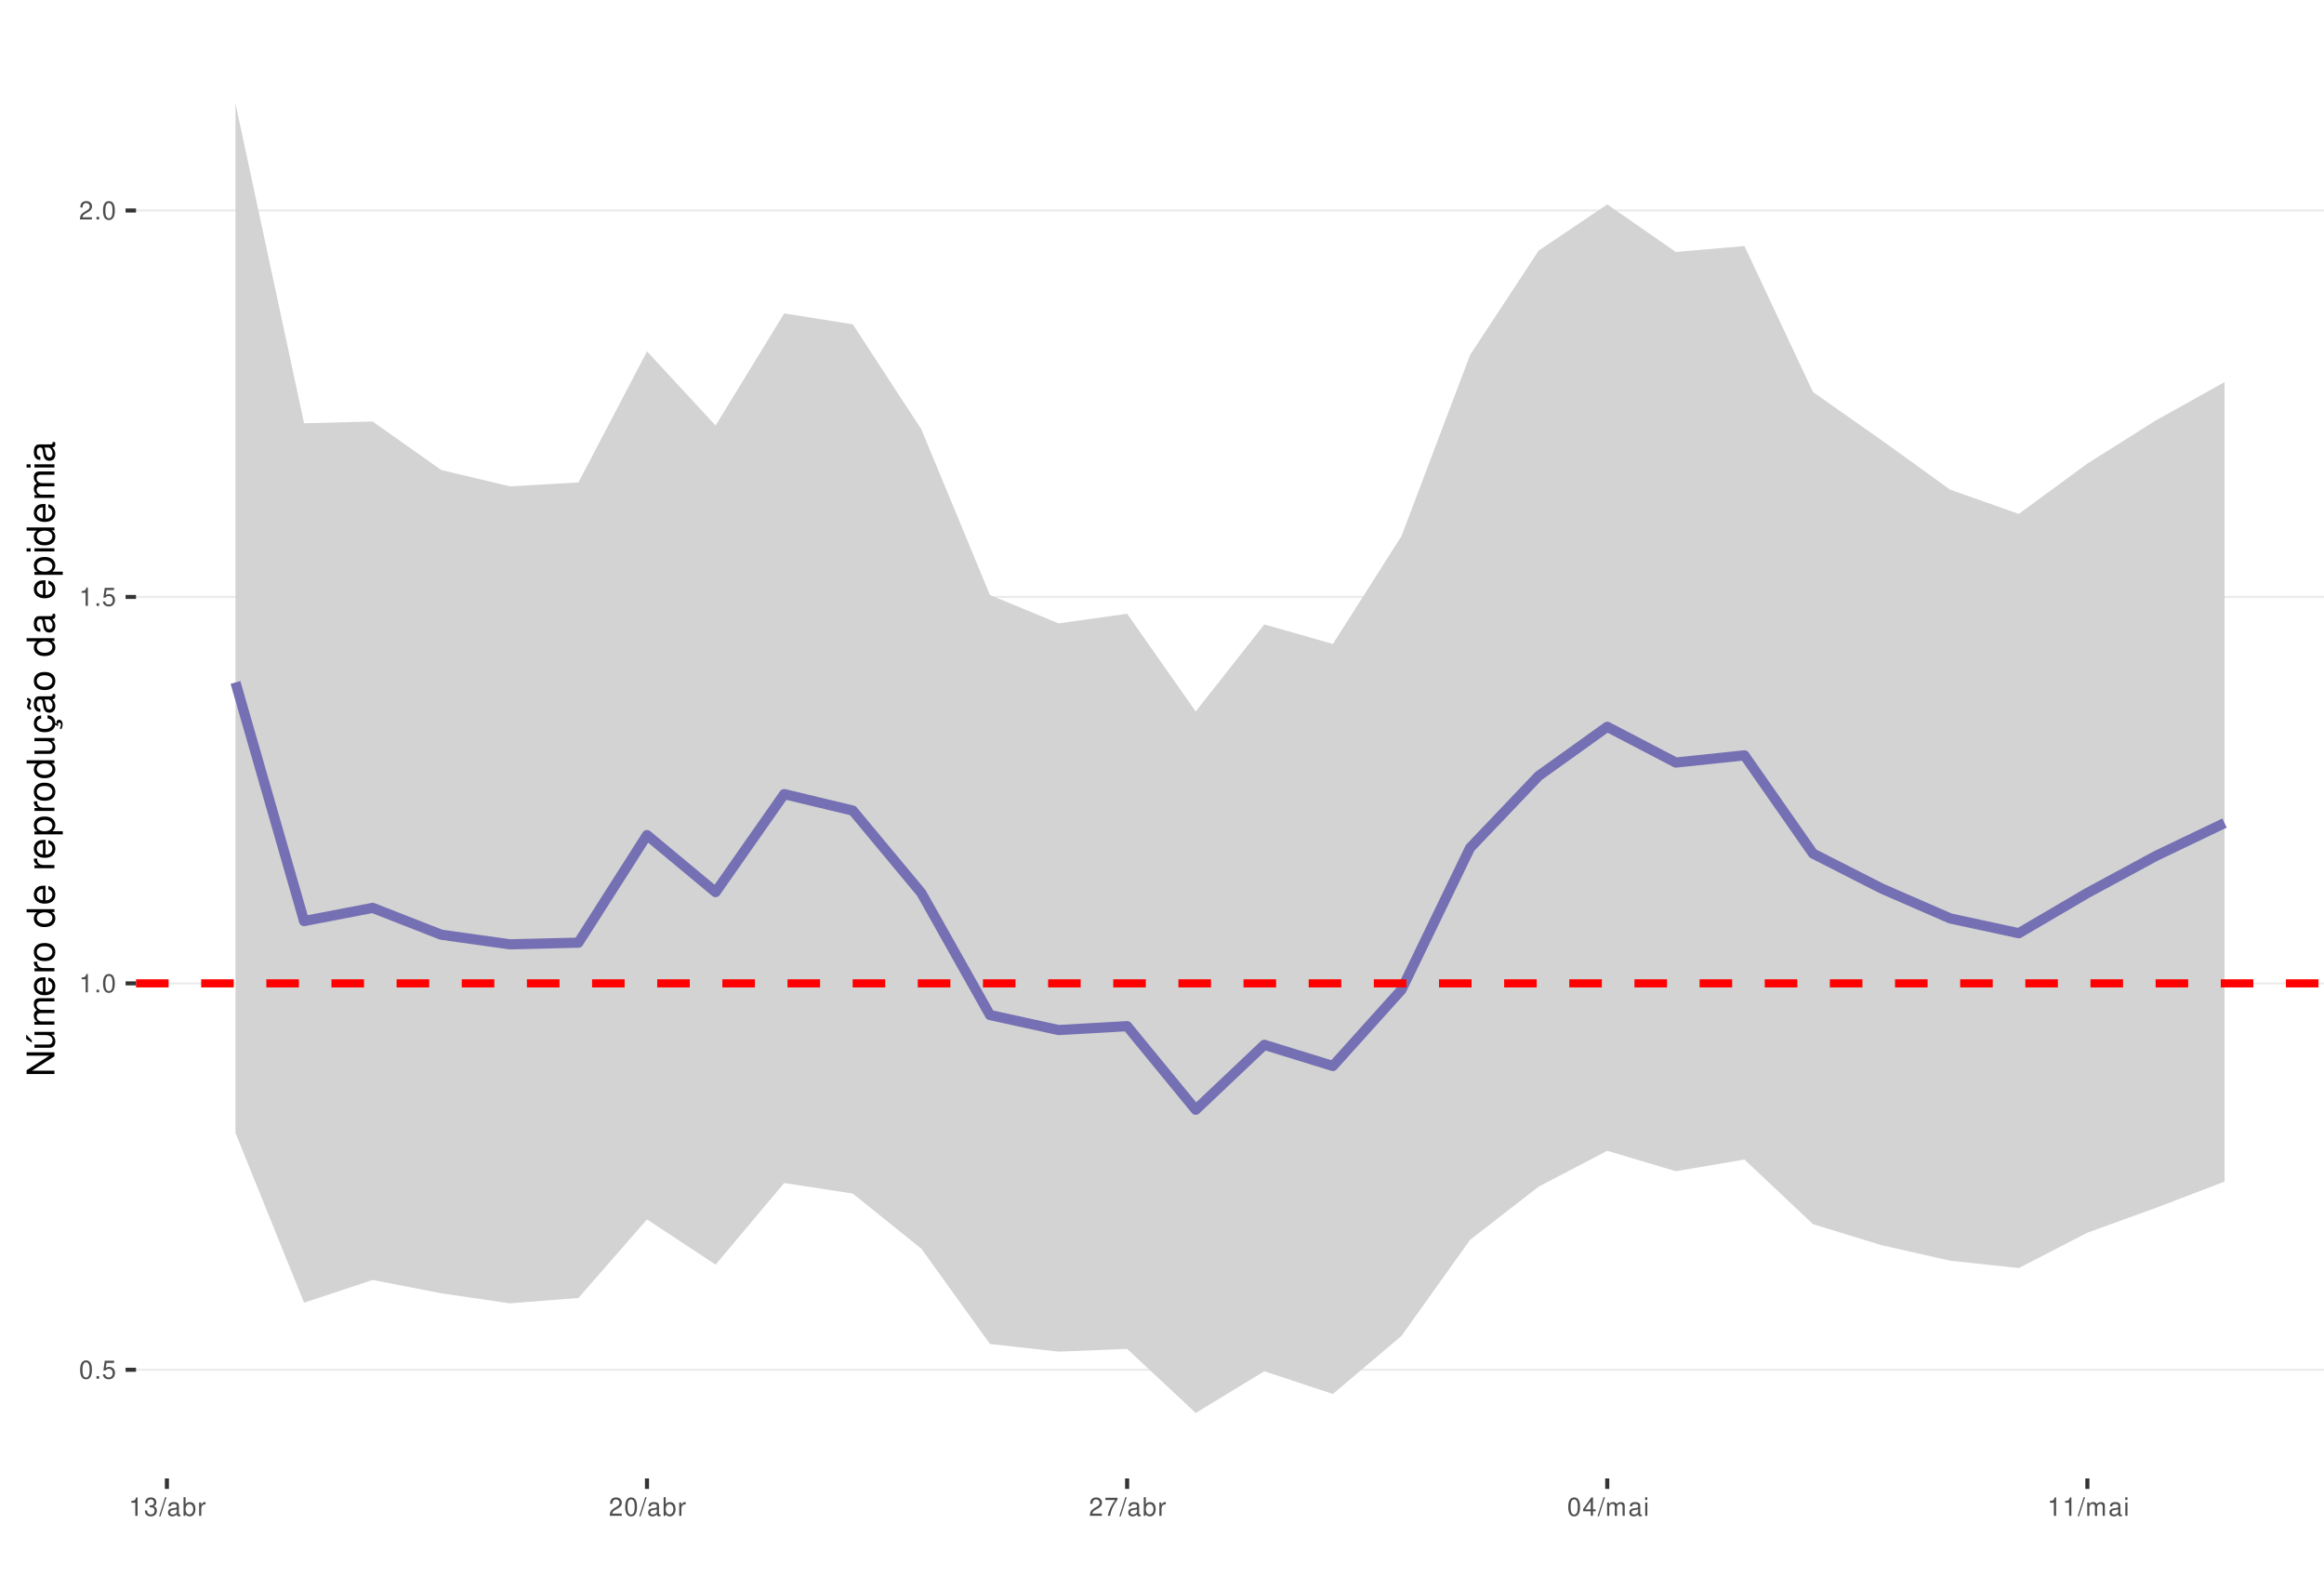
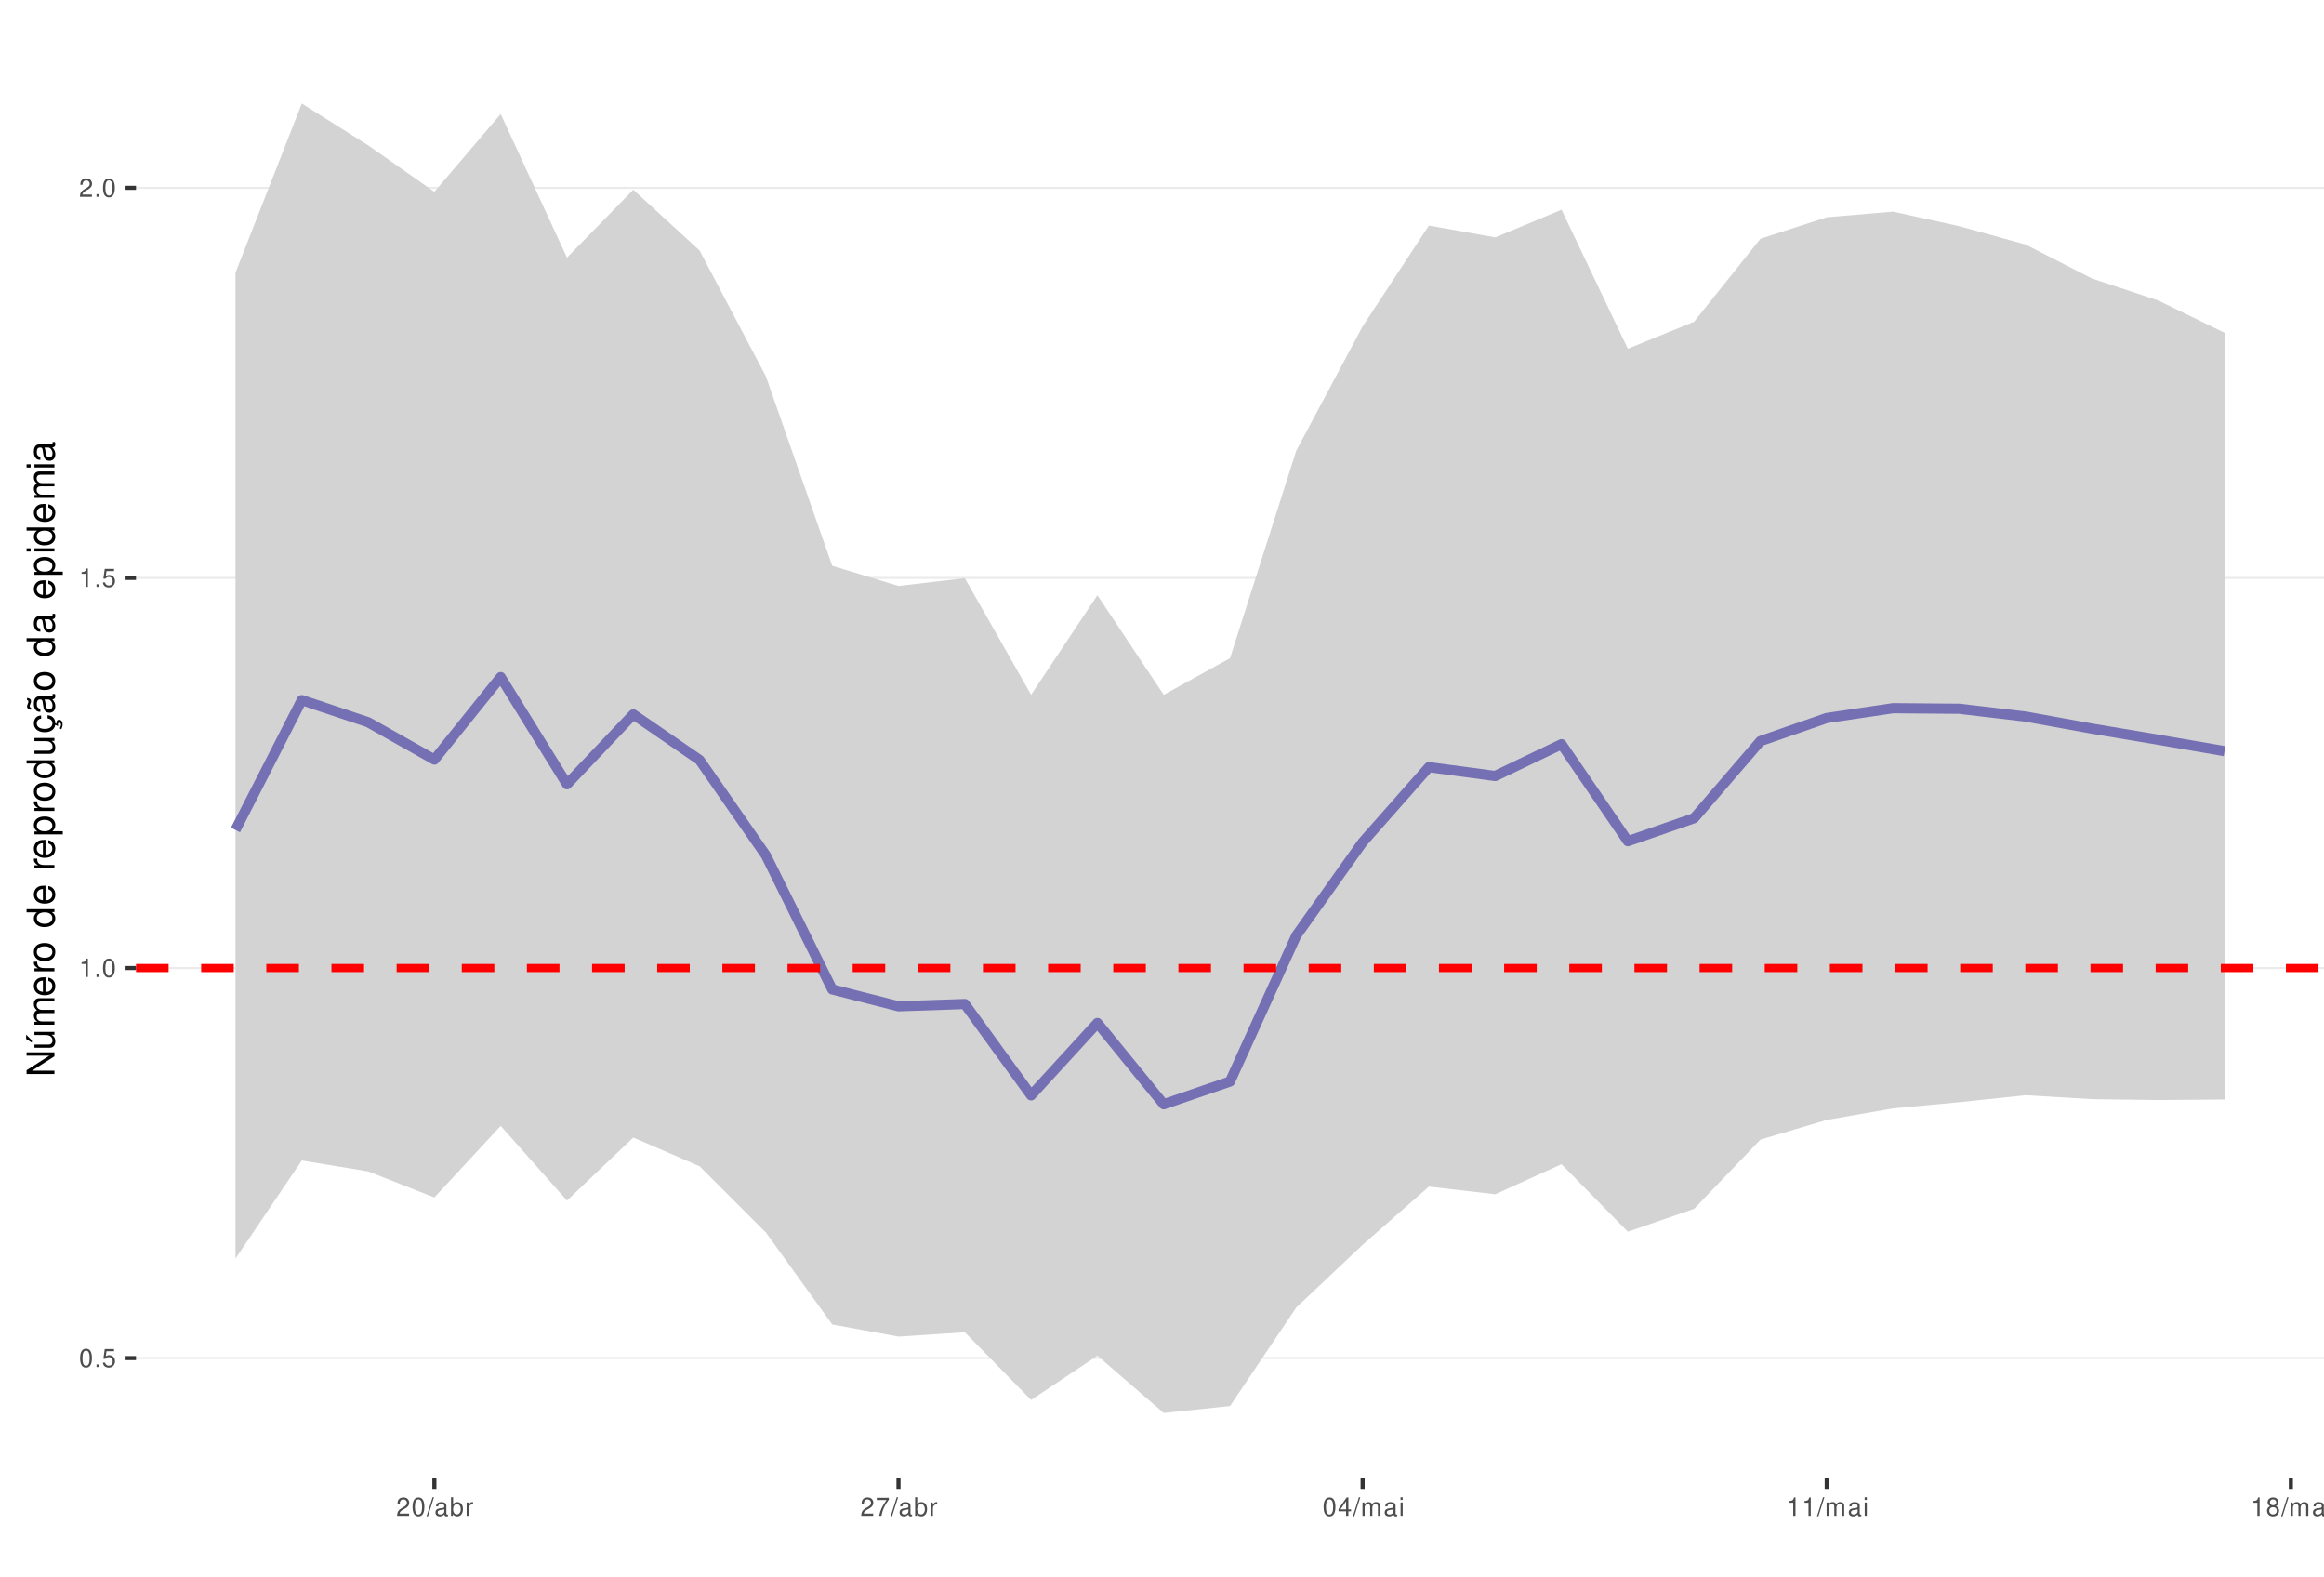
<svg xmlns="http://www.w3.org/2000/svg" xmlns:xlink="http://www.w3.org/1999/xlink" width="609pt" height="413pt" viewBox="0 0 609 413" version="1.1">
  <defs>
    <g>
      <symbol overflow="visible" id="glyph0-0">
        <path style="stroke:none;" d="" />
      </symbol>
      <symbol overflow="visible" id="glyph0-1">
        <path style="stroke:none;" d="M 1.828 -4.812 C 1.391 -4.812 0.984 -4.609 0.75 -4.281 C 0.438 -3.859 0.281 -3.219 0.281 -2.328 C 0.281 -0.703 0.812 0.156 1.828 0.156 C 2.828 0.156 3.375 -0.703 3.375 -2.297 C 3.375 -3.219 3.234 -3.844 2.922 -4.281 C 2.672 -4.625 2.281 -4.812 1.828 -4.812 Z M 1.828 -4.297 C 2.469 -4.297 2.781 -3.641 2.781 -2.344 C 2.781 -0.969 2.469 -0.328 1.812 -0.328 C 1.203 -0.328 0.891 -1 0.891 -2.328 C 0.891 -3.641 1.203 -4.297 1.828 -4.297 Z M 1.828 -4.297 " />
      </symbol>
      <symbol overflow="visible" id="glyph0-2">
        <path style="stroke:none;" d="M 1.266 -0.688 L 0.578 -0.688 L 0.578 0 L 1.266 0 Z M 1.266 -0.688 " />
      </symbol>
      <symbol overflow="visible" id="glyph0-3">
        <path style="stroke:none;" d="M 3.172 -4.719 L 0.734 -4.719 L 0.375 -2.156 L 0.922 -2.156 C 1.188 -2.469 1.422 -2.594 1.797 -2.594 C 2.422 -2.594 2.812 -2.156 2.812 -1.453 C 2.812 -0.781 2.422 -0.359 1.781 -0.359 C 1.266 -0.359 0.953 -0.625 0.812 -1.156 L 0.234 -1.156 C 0.312 -0.766 0.375 -0.578 0.516 -0.406 C 0.781 -0.047 1.266 0.156 1.797 0.156 C 2.75 0.156 3.422 -0.547 3.422 -1.531 C 3.422 -2.469 2.797 -3.109 1.891 -3.109 C 1.562 -3.109 1.297 -3.016 1.016 -2.828 L 1.203 -4.141 L 3.172 -4.141 Z M 3.172 -4.719 " />
      </symbol>
      <symbol overflow="visible" id="glyph0-4">
        <path style="stroke:none;" d="M 1.719 -3.422 L 1.719 0 L 2.312 0 L 2.312 -4.812 L 1.922 -4.812 C 1.719 -4.078 1.578 -3.969 0.672 -3.859 L 0.672 -3.422 Z M 1.719 -3.422 " />
      </symbol>
      <symbol overflow="visible" id="glyph0-5">
        <path style="stroke:none;" d="M 3.375 -0.578 L 0.891 -0.578 C 0.938 -0.984 1.156 -1.234 1.734 -1.578 L 2.406 -1.953 C 3.062 -2.328 3.406 -2.812 3.406 -3.406 C 3.406 -3.812 3.234 -4.188 2.969 -4.438 C 2.688 -4.688 2.344 -4.812 1.891 -4.812 C 1.297 -4.812 0.844 -4.594 0.578 -4.188 C 0.422 -3.938 0.344 -3.641 0.328 -3.141 L 0.922 -3.141 C 0.938 -3.469 0.984 -3.672 1.062 -3.828 C 1.219 -4.125 1.516 -4.297 1.875 -4.297 C 2.406 -4.297 2.797 -3.906 2.797 -3.391 C 2.797 -3.016 2.578 -2.672 2.156 -2.438 L 1.547 -2.078 C 0.562 -1.516 0.281 -1.062 0.219 0 L 3.375 0 Z M 3.375 -0.578 " />
      </symbol>
      <symbol overflow="visible" id="glyph0-6">
-         <path style="stroke:none;" d="M 1.469 -2.219 L 1.797 -2.219 C 2.422 -2.219 2.766 -1.922 2.766 -1.344 C 2.766 -0.734 2.406 -0.359 1.797 -0.359 C 1.156 -0.359 0.844 -0.688 0.797 -1.391 L 0.219 -1.391 C 0.234 -1.016 0.312 -0.766 0.422 -0.547 C 0.672 -0.078 1.125 0.156 1.766 0.156 C 2.75 0.156 3.375 -0.438 3.375 -1.344 C 3.375 -1.953 3.141 -2.297 2.562 -2.484 C 3.016 -2.672 3.234 -3 3.234 -3.484 C 3.234 -4.312 2.688 -4.812 1.797 -4.812 C 0.844 -4.812 0.328 -4.281 0.312 -3.266 L 0.906 -3.266 C 0.906 -3.547 0.938 -3.719 1 -3.875 C 1.141 -4.141 1.438 -4.297 1.797 -4.297 C 2.312 -4.297 2.625 -3.984 2.625 -3.469 C 2.625 -3.125 2.516 -2.922 2.25 -2.812 C 2.094 -2.75 1.875 -2.719 1.469 -2.703 Z M 1.469 -2.219 " />
+         <path style="stroke:none;" d="M 1.531 -4.859 L -0.047 0.141 L 0.312 0.141 L 1.891 -4.859 Z M 1.531 -4.859 " />
      </symbol>
      <symbol overflow="visible" id="glyph0-7">
-         <path style="stroke:none;" d="M 1.531 -4.859 L -0.047 0.141 L 0.312 0.141 L 1.891 -4.859 Z M 1.531 -4.859 " />
+         <path style="stroke:none;" d="M 3.562 -0.328 C 3.5 -0.312 3.469 -0.312 3.438 -0.312 C 3.25 -0.312 3.141 -0.406 3.141 -0.578 L 3.141 -2.641 C 3.141 -3.25 2.688 -3.594 1.828 -3.594 C 1.312 -3.594 0.906 -3.438 0.672 -3.188 C 0.516 -3 0.453 -2.797 0.438 -2.453 L 0.984 -2.453 C 1.031 -2.875 1.297 -3.078 1.812 -3.078 C 2.312 -3.078 2.594 -2.891 2.594 -2.562 L 2.594 -2.406 C 2.578 -2.172 2.469 -2.078 2.016 -2.031 C 1.219 -1.922 1.109 -1.891 0.891 -1.812 C 0.484 -1.641 0.281 -1.328 0.281 -0.875 C 0.281 -0.25 0.719 0.156 1.422 0.156 C 1.859 0.156 2.219 0 2.609 -0.359 C 2.656 0 2.828 0.156 3.188 0.156 C 3.297 0.156 3.375 0.141 3.562 0.094 Z M 2.594 -1.094 C 2.594 -0.906 2.531 -0.797 2.375 -0.641 C 2.141 -0.438 1.875 -0.328 1.547 -0.328 C 1.109 -0.328 0.859 -0.547 0.859 -0.891 C 0.859 -1.266 1.094 -1.438 1.703 -1.531 C 2.297 -1.609 2.406 -1.641 2.594 -1.719 Z M 2.594 -1.094 " />
      </symbol>
      <symbol overflow="visible" id="glyph0-8">
-         <path style="stroke:none;" d="M 3.562 -0.328 C 3.5 -0.312 3.469 -0.312 3.438 -0.312 C 3.25 -0.312 3.141 -0.406 3.141 -0.578 L 3.141 -2.641 C 3.141 -3.25 2.688 -3.594 1.828 -3.594 C 1.312 -3.594 0.906 -3.438 0.672 -3.188 C 0.516 -3 0.453 -2.797 0.438 -2.453 L 0.984 -2.453 C 1.031 -2.875 1.297 -3.078 1.812 -3.078 C 2.312 -3.078 2.594 -2.891 2.594 -2.562 L 2.594 -2.406 C 2.578 -2.172 2.469 -2.078 2.016 -2.031 C 1.219 -1.922 1.109 -1.891 0.891 -1.812 C 0.484 -1.641 0.281 -1.328 0.281 -0.875 C 0.281 -0.25 0.719 0.156 1.422 0.156 C 1.859 0.156 2.219 0 2.609 -0.359 C 2.656 0 2.828 0.156 3.188 0.156 C 3.297 0.156 3.375 0.141 3.562 0.094 Z M 2.594 -1.094 C 2.594 -0.906 2.531 -0.797 2.375 -0.641 C 2.141 -0.438 1.875 -0.328 1.547 -0.328 C 1.109 -0.328 0.859 -0.547 0.859 -0.891 C 0.859 -1.266 1.094 -1.438 1.703 -1.531 C 2.297 -1.609 2.406 -1.641 2.594 -1.719 Z M 2.594 -1.094 " />
+         <path style="stroke:none;" d="M 0.359 -4.859 L 0.359 0 L 0.859 0 L 0.859 -0.453 C 1.125 -0.047 1.484 0.156 1.969 0.156 C 2.875 0.156 3.484 -0.594 3.484 -1.75 C 3.484 -2.891 2.922 -3.594 1.984 -3.594 C 1.516 -3.594 1.172 -3.406 0.906 -3.016 L 0.906 -4.859 Z M 1.891 -3.062 C 2.5 -3.062 2.906 -2.531 2.906 -1.703 C 2.906 -0.906 2.484 -0.359 1.891 -0.359 C 1.297 -0.359 0.906 -0.906 0.906 -1.719 C 0.906 -2.531 1.297 -3.062 1.891 -3.062 Z M 1.891 -3.062 " />
      </symbol>
      <symbol overflow="visible" id="glyph0-9">
-         <path style="stroke:none;" d="M 0.359 -4.859 L 0.359 0 L 0.859 0 L 0.859 -0.453 C 1.125 -0.047 1.484 0.156 1.969 0.156 C 2.875 0.156 3.484 -0.594 3.484 -1.75 C 3.484 -2.891 2.922 -3.594 1.984 -3.594 C 1.516 -3.594 1.172 -3.406 0.906 -3.016 L 0.906 -4.859 Z M 1.891 -3.062 C 2.5 -3.062 2.906 -2.531 2.906 -1.703 C 2.906 -0.906 2.484 -0.359 1.891 -0.359 C 1.297 -0.359 0.906 -0.906 0.906 -1.719 C 0.906 -2.531 1.297 -3.062 1.891 -3.062 Z M 1.891 -3.062 " />
+         <path style="stroke:none;" d="M 0.453 -3.484 L 0.453 0 L 1.016 0 L 1.016 -1.812 C 1.031 -2.656 1.375 -3.016 2.141 -3 L 2.141 -3.562 C 2.047 -3.578 1.984 -3.594 1.922 -3.594 C 1.562 -3.594 1.297 -3.375 0.969 -2.859 L 0.969 -3.484 Z M 0.453 -3.484 " />
      </symbol>
      <symbol overflow="visible" id="glyph0-10">
-         <path style="stroke:none;" d="M 0.453 -3.484 L 0.453 0 L 1.016 0 L 1.016 -1.812 C 1.031 -2.656 1.375 -3.016 2.141 -3 L 2.141 -3.562 C 2.047 -3.578 1.984 -3.594 1.922 -3.594 C 1.562 -3.594 1.297 -3.375 0.969 -2.859 L 0.969 -3.484 Z M 0.453 -3.484 " />
+         <path style="stroke:none;" d="M 3.469 -4.719 L 0.312 -4.719 L 0.312 -4.141 L 2.859 -4.141 C 1.734 -2.531 1.266 -1.547 0.922 0 L 1.547 0 C 1.797 -1.516 2.391 -2.812 3.469 -4.234 Z M 3.469 -4.719 " />
      </symbol>
      <symbol overflow="visible" id="glyph0-11">
-         <path style="stroke:none;" d="M 3.469 -4.719 L 0.312 -4.719 L 0.312 -4.141 L 2.859 -4.141 C 1.734 -2.531 1.266 -1.547 0.922 0 L 1.547 0 C 1.797 -1.516 2.391 -2.812 3.469 -4.234 Z M 3.469 -4.719 " />
+         <path style="stroke:none;" d="M 2.172 -1.172 L 2.172 0 L 2.766 0 L 2.766 -1.172 L 3.469 -1.172 L 3.469 -1.688 L 2.766 -1.688 L 2.766 -4.812 L 2.328 -4.812 L 0.188 -1.781 L 0.188 -1.172 Z M 2.172 -1.688 L 0.703 -1.688 L 2.172 -3.812 Z M 2.172 -1.688 " />
      </symbol>
      <symbol overflow="visible" id="glyph0-12">
-         <path style="stroke:none;" d="M 2.172 -1.172 L 2.172 0 L 2.766 0 L 2.766 -1.172 L 3.469 -1.172 L 3.469 -1.688 L 2.766 -1.688 L 2.766 -4.812 L 2.328 -4.812 L 0.188 -1.781 L 0.188 -1.172 Z M 2.172 -1.688 L 0.703 -1.688 L 2.172 -3.812 Z M 2.172 -1.688 " />
+         <path style="stroke:none;" d="M 0.469 -3.484 L 0.469 0 L 1.031 0 L 1.031 -2.188 C 1.031 -2.703 1.391 -3.109 1.844 -3.109 C 2.25 -3.109 2.484 -2.844 2.484 -2.406 L 2.484 0 L 3.047 0 L 3.047 -2.188 C 3.047 -2.703 3.422 -3.109 3.875 -3.109 C 4.266 -3.109 4.516 -2.844 4.516 -2.406 L 4.516 0 L 5.078 0 L 5.078 -2.609 C 5.078 -3.234 4.719 -3.594 4.062 -3.594 C 3.594 -3.594 3.312 -3.453 2.984 -3.062 C 2.781 -3.422 2.5 -3.594 2.047 -3.594 C 1.578 -3.594 1.266 -3.422 0.984 -3 L 0.984 -3.484 Z M 0.469 -3.484 " />
      </symbol>
      <symbol overflow="visible" id="glyph0-13">
-         <path style="stroke:none;" d="M 0.469 -3.484 L 0.469 0 L 1.031 0 L 1.031 -2.188 C 1.031 -2.703 1.391 -3.109 1.844 -3.109 C 2.25 -3.109 2.484 -2.844 2.484 -2.406 L 2.484 0 L 3.047 0 L 3.047 -2.188 C 3.047 -2.703 3.422 -3.109 3.875 -3.109 C 4.266 -3.109 4.516 -2.844 4.516 -2.406 L 4.516 0 L 5.078 0 L 5.078 -2.609 C 5.078 -3.234 4.719 -3.594 4.062 -3.594 C 3.594 -3.594 3.312 -3.453 2.984 -3.062 C 2.781 -3.422 2.5 -3.594 2.047 -3.594 C 1.578 -3.594 1.266 -3.422 0.984 -3 L 0.984 -3.484 Z M 0.469 -3.484 " />
+         <path style="stroke:none;" d="M 1 -3.484 L 0.453 -3.484 L 0.453 0 L 1 0 Z M 1 -4.859 L 0.438 -4.859 L 0.438 -4.156 L 1 -4.156 Z M 1 -4.859 " />
      </symbol>
      <symbol overflow="visible" id="glyph0-14">
-         <path style="stroke:none;" d="M 1 -3.484 L 0.453 -3.484 L 0.453 0 L 1 0 Z M 1 -4.859 L 0.438 -4.859 L 0.438 -4.156 L 1 -4.156 Z M 1 -4.859 " />
+         <path style="stroke:none;" d="M 2.609 -2.531 C 3.094 -2.828 3.25 -3.078 3.25 -3.531 C 3.25 -4.281 2.672 -4.812 1.828 -4.812 C 1 -4.812 0.406 -4.281 0.406 -3.531 C 0.406 -3.078 0.562 -2.844 1.047 -2.531 C 0.516 -2.266 0.25 -1.875 0.25 -1.344 C 0.25 -0.453 0.891 0.156 1.828 0.156 C 2.766 0.156 3.422 -0.453 3.422 -1.344 C 3.422 -1.875 3.141 -2.266 2.609 -2.531 Z M 1.828 -4.297 C 2.328 -4.297 2.656 -4 2.656 -3.516 C 2.656 -3.062 2.328 -2.766 1.828 -2.766 C 1.328 -2.766 1.016 -3.062 1.016 -3.531 C 1.016 -4 1.328 -4.297 1.828 -4.297 Z M 1.828 -2.266 C 2.422 -2.266 2.812 -1.891 2.812 -1.328 C 2.812 -0.75 2.422 -0.359 1.812 -0.359 C 1.25 -0.359 0.844 -0.766 0.844 -1.312 C 0.844 -1.891 1.234 -2.266 1.828 -2.266 Z M 1.828 -2.266 " />
      </symbol>
      <symbol overflow="visible" id="glyph1-0">
        <path style="stroke:none;" d="" />
      </symbol>
      <symbol overflow="visible" id="glyph1-1">
        <path style="stroke:none;" d="M -7.297 -6.453 L -7.297 -5.578 L -1.328 -5.578 L -7.297 -1.766 L -7.297 -0.766 L 0 -0.766 L 0 -1.641 L -5.906 -1.641 L 0 -5.406 L 0 -6.453 Z M -7.297 -6.453 " />
      </symbol>
      <symbol overflow="visible" id="glyph1-2">
        <path style="stroke:none;" d="M 0 -4.812 L -5.234 -4.812 L -5.234 -3.984 L -2.266 -3.984 C -1.203 -3.984 -0.5 -3.438 -0.5 -2.562 C -0.5 -1.906 -0.906 -1.484 -1.531 -1.484 L -5.234 -1.484 L -5.234 -0.656 L -1.203 -0.656 C -0.328 -0.656 0.234 -1.297 0.234 -2.312 C 0.234 -3.094 -0.047 -3.578 -0.734 -4.062 L 0 -4.062 Z M -7.406 -2.953 L -5.922 -2 L -5.922 -2.594 L -7.406 -4.094 Z M -7.406 -2.953 " />
      </symbol>
      <symbol overflow="visible" id="glyph1-3">
        <path style="stroke:none;" d="M -5.234 -0.703 L 0 -0.703 L 0 -1.547 L -3.297 -1.547 C -4.047 -1.547 -4.656 -2.094 -4.656 -2.766 C -4.656 -3.391 -4.281 -3.734 -3.609 -3.734 L 0 -3.734 L 0 -4.578 L -3.297 -4.578 C -4.047 -4.578 -4.656 -5.125 -4.656 -5.812 C -4.656 -6.422 -4.266 -6.781 -3.609 -6.781 L 0 -6.781 L 0 -7.625 L -3.938 -7.625 C -4.875 -7.625 -5.391 -7.078 -5.391 -6.094 C -5.391 -5.406 -5.188 -4.984 -4.594 -4.484 C -5.156 -4.188 -5.391 -3.766 -5.391 -3.078 C -5.391 -2.375 -5.125 -1.906 -4.5 -1.469 L -5.234 -1.469 Z M -5.234 -0.703 " />
      </symbol>
      <symbol overflow="visible" id="glyph1-4">
        <path style="stroke:none;" d="M -2.344 -5.125 C -3.141 -5.125 -3.625 -5.062 -4.016 -4.922 C -4.875 -4.578 -5.391 -3.781 -5.391 -2.797 C -5.391 -1.344 -4.281 -0.406 -2.547 -0.406 C -0.812 -0.406 0.234 -1.297 0.234 -2.781 C 0.234 -3.984 -0.453 -4.812 -1.594 -5.016 L -1.594 -4.188 C -0.906 -3.953 -0.547 -3.484 -0.547 -2.812 C -0.547 -2.281 -0.781 -1.828 -1.219 -1.547 C -1.516 -1.344 -1.812 -1.281 -2.344 -1.266 Z M -3.016 -1.297 C -3.984 -1.359 -4.625 -1.953 -4.625 -2.797 C -4.625 -3.641 -3.953 -4.234 -3.016 -4.234 Z M -3.016 -1.297 " />
      </symbol>
      <symbol overflow="visible" id="glyph1-5">
        <path style="stroke:none;" d="M -5.234 -0.688 L 0 -0.688 L 0 -1.531 L -2.719 -1.531 C -3.984 -1.547 -4.547 -2.062 -4.516 -3.203 L -5.359 -3.203 C -5.375 -3.062 -5.391 -2.984 -5.391 -2.891 C -5.391 -2.344 -5.062 -1.938 -4.297 -1.453 L -5.234 -1.453 Z M -5.234 -0.688 " />
      </symbol>
      <symbol overflow="visible" id="glyph1-6">
        <path style="stroke:none;" d="M -5.391 -2.719 C -5.391 -1.234 -4.344 -0.359 -2.578 -0.359 C -0.812 -0.359 0.234 -1.234 0.234 -2.734 C 0.234 -4.203 -0.812 -5.094 -2.547 -5.094 C -4.359 -5.094 -5.391 -4.234 -5.391 -2.719 Z M -4.625 -2.734 C -4.625 -3.672 -3.844 -4.234 -2.547 -4.234 C -1.312 -4.234 -0.547 -3.656 -0.547 -2.734 C -0.547 -1.797 -1.312 -1.234 -2.578 -1.234 C -3.844 -1.234 -4.625 -1.797 -4.625 -2.734 Z M -4.625 -2.734 " />
      </symbol>
      <symbol overflow="visible" id="glyph1-7">
        <path style="stroke:none;" d="" />
      </symbol>
      <symbol overflow="visible" id="glyph1-8">
        <path style="stroke:none;" d="M -7.297 -4.953 L -7.297 -4.125 L -4.578 -4.125 C -5.109 -3.766 -5.391 -3.203 -5.391 -2.516 C -5.391 -1.156 -4.297 -0.266 -2.625 -0.266 C -0.859 -0.266 0.234 -1.125 0.234 -2.547 C 0.234 -3.266 -0.047 -3.766 -0.688 -4.203 L 0 -4.203 L 0 -4.953 Z M -4.609 -2.656 C -4.609 -3.547 -3.812 -4.125 -2.562 -4.125 C -1.344 -4.125 -0.547 -3.547 -0.547 -2.656 C -0.547 -1.734 -1.359 -1.125 -2.578 -1.125 C -3.797 -1.125 -4.609 -1.734 -4.609 -2.656 Z M -4.609 -2.656 " />
      </symbol>
      <symbol overflow="visible" id="glyph1-9">
        <path style="stroke:none;" d="M 2.188 -0.547 L 2.188 -1.375 L -0.547 -1.375 C -0.016 -1.812 0.234 -2.312 0.234 -2.984 C 0.234 -4.344 -0.859 -5.234 -2.531 -5.234 C -4.297 -5.234 -5.391 -4.375 -5.391 -2.984 C -5.391 -2.266 -5.062 -1.703 -4.453 -1.312 L -5.234 -1.312 L -5.234 -0.547 Z M -4.609 -2.844 C -4.609 -3.766 -3.797 -4.359 -2.547 -4.359 C -1.359 -4.359 -0.547 -3.75 -0.547 -2.844 C -0.547 -1.953 -1.344 -1.375 -2.578 -1.375 C -3.812 -1.375 -4.609 -1.953 -4.609 -2.844 Z M -4.609 -2.844 " />
      </symbol>
      <symbol overflow="visible" id="glyph1-10">
        <path style="stroke:none;" d="M 0 -4.812 L -5.234 -4.812 L -5.234 -3.984 L -2.266 -3.984 C -1.203 -3.984 -0.5 -3.438 -0.5 -2.562 C -0.5 -1.906 -0.906 -1.484 -1.531 -1.484 L -5.234 -1.484 L -5.234 -0.656 L -1.203 -0.656 C -0.328 -0.656 0.234 -1.297 0.234 -2.312 C 0.234 -3.094 -0.047 -3.578 -0.734 -4.062 L 0 -4.062 Z M 0 -4.812 " />
      </symbol>
      <symbol overflow="visible" id="glyph1-11">
        <path style="stroke:none;" d="M 0.234 -2.641 C 0.234 -3.875 -0.547 -4.703 -1.797 -4.766 L -1.797 -3.938 C -0.953 -3.797 -0.531 -3.359 -0.531 -2.656 C -0.531 -1.734 -1.281 -1.188 -2.516 -1.188 C -3.844 -1.188 -4.625 -1.719 -4.625 -2.625 C -4.625 -3.328 -4.203 -3.766 -3.484 -3.875 L -3.484 -4.703 C -3.984 -4.672 -4.312 -4.562 -4.609 -4.359 C -5.094 -4 -5.391 -3.375 -5.391 -2.641 C -5.391 -1.219 -4.266 -0.312 -2.531 -0.312 C -1.469 -0.312 -0.625 -0.672 -0.156 -1.312 C 0.047 -1.594 0.125 -1.812 0.203 -2.25 L 0.922 -1.938 L 0.984 -2.062 C 0.938 -2.188 0.906 -2.25 0.906 -2.375 C 0.906 -2.656 1.047 -2.828 1.281 -2.828 C 1.547 -2.828 1.734 -2.594 1.734 -2.297 C 1.734 -2.031 1.672 -1.844 1.438 -1.406 L 1.406 -1.312 L 1.812 -1.094 C 2.078 -1.75 2.141 -1.953 2.141 -2.344 C 2.141 -3.109 1.781 -3.578 1.203 -3.578 C 0.781 -3.578 0.547 -3.297 0.547 -2.797 C 0.547 -2.703 0.547 -2.641 0.562 -2.516 Z M 0.234 -2.641 " />
      </symbol>
      <symbol overflow="visible" id="glyph1-12">
        <path style="stroke:none;" d="M -0.484 -5.344 C -0.469 -5.266 -0.469 -5.219 -0.469 -5.172 C -0.469 -4.875 -0.625 -4.719 -0.875 -4.719 L -3.953 -4.719 C -4.891 -4.719 -5.391 -4.047 -5.391 -2.75 C -5.391 -1.984 -5.172 -1.375 -4.781 -1.016 C -4.516 -0.766 -4.203 -0.672 -3.688 -0.656 L -3.688 -1.484 C -4.328 -1.562 -4.625 -1.938 -4.625 -2.719 C -4.625 -3.484 -4.344 -3.891 -3.844 -3.891 L -3.625 -3.891 C -3.266 -3.875 -3.125 -3.703 -3.047 -3.016 C -2.891 -1.844 -2.844 -1.656 -2.719 -1.344 C -2.453 -0.734 -2 -0.422 -1.312 -0.422 C -0.375 -0.422 0.234 -1.078 0.234 -2.141 C 0.234 -2.797 0 -3.328 -0.547 -3.922 C 0 -3.984 0.234 -4.234 0.234 -4.781 C 0.234 -4.953 0.203 -5.062 0.141 -5.344 Z M -1.656 -3.891 C -1.375 -3.891 -1.203 -3.812 -0.969 -3.562 C -0.656 -3.219 -0.5 -2.812 -0.5 -2.312 C -0.5 -1.672 -0.812 -1.297 -1.344 -1.297 C -1.891 -1.297 -2.172 -1.656 -2.297 -2.547 C -2.422 -3.438 -2.453 -3.609 -2.594 -3.891 Z M -7.172 -3.75 C -6.922 -3.672 -6.812 -3.547 -6.812 -3.375 C -6.812 -3.25 -6.875 -2.984 -6.984 -2.734 C -7.156 -2.312 -7.172 -2.25 -7.172 -2.047 C -7.172 -1.594 -6.797 -1.297 -6.141 -1.188 L -6.141 -1.766 C -6.375 -1.812 -6.5 -1.938 -6.5 -2.094 C -6.5 -2.203 -6.469 -2.344 -6.375 -2.578 C -6.156 -3.156 -6.125 -3.234 -6.125 -3.438 C -6.125 -3.922 -6.484 -4.219 -7.172 -4.312 Z M -7.172 -3.75 " />
      </symbol>
      <symbol overflow="visible" id="glyph1-13">
        <path style="stroke:none;" d="M -0.484 -5.344 C -0.469 -5.266 -0.469 -5.219 -0.469 -5.172 C -0.469 -4.875 -0.625 -4.719 -0.875 -4.719 L -3.953 -4.719 C -4.891 -4.719 -5.391 -4.047 -5.391 -2.75 C -5.391 -1.984 -5.172 -1.375 -4.781 -1.016 C -4.516 -0.766 -4.203 -0.672 -3.688 -0.656 L -3.688 -1.484 C -4.328 -1.562 -4.625 -1.938 -4.625 -2.719 C -4.625 -3.484 -4.344 -3.891 -3.844 -3.891 L -3.625 -3.891 C -3.266 -3.875 -3.125 -3.703 -3.047 -3.016 C -2.891 -1.844 -2.844 -1.656 -2.719 -1.344 C -2.453 -0.734 -2 -0.422 -1.312 -0.422 C -0.375 -0.422 0.234 -1.078 0.234 -2.141 C 0.234 -2.797 0 -3.328 -0.547 -3.922 C 0 -3.984 0.234 -4.234 0.234 -4.781 C 0.234 -4.953 0.203 -5.062 0.141 -5.344 Z M -1.656 -3.891 C -1.375 -3.891 -1.203 -3.812 -0.969 -3.562 C -0.656 -3.219 -0.5 -2.812 -0.5 -2.312 C -0.5 -1.672 -0.812 -1.297 -1.344 -1.297 C -1.891 -1.297 -2.172 -1.656 -2.297 -2.547 C -2.422 -3.438 -2.453 -3.609 -2.594 -3.891 Z M -1.656 -3.891 " />
      </symbol>
      <symbol overflow="visible" id="glyph1-14">
        <path style="stroke:none;" d="M -5.234 -1.5 L -5.234 -0.672 L 0 -0.672 L 0 -1.5 Z M -7.297 -1.5 L -7.297 -0.656 L -6.234 -0.656 L -6.234 -1.5 Z M -7.297 -1.5 " />
      </symbol>
    </g>
    <clipPath id="clip1">
      <path d="M 35.645 9.961 L 609 9.961 L 609 387.328 L 35.645 387.328 Z M 35.645 9.961 " />
    </clipPath>
    <clipPath id="clip2">
-       <path d="M 35.645 358 L 609 358 L 609 360 L 35.645 360 Z M 35.645 358 " />
+       <path d="M 35.645 355 L 609 355 L 609 357 L 35.645 357 Z M 35.645 355 " />
    </clipPath>
    <clipPath id="clip3">
-       <path d="M 35.645 257 L 609 257 L 609 258 L 35.645 258 Z M 35.645 257 " />
+       <path d="M 35.645 253 L 609 253 L 609 254 L 35.645 254 Z M 35.645 253 " />
    </clipPath>
    <clipPath id="clip4">
-       <path d="M 35.645 156 L 609 156 L 609 157 L 35.645 157 Z M 35.645 156 " />
+       <path d="M 35.645 151 L 609 151 L 609 152 L 35.645 152 Z M 35.645 151 " />
    </clipPath>
    <clipPath id="clip5">
-       <path d="M 35.645 54 L 609 54 L 609 56 L 35.645 56 Z M 35.645 54 " />
+       <path d="M 35.645 48 L 609 48 L 609 50 L 35.645 50 Z M 35.645 48 " />
    </clipPath>
    <clipPath id="clip6">
-       <path d="M 35.645 256 L 609 256 L 609 259 L 35.645 259 Z M 35.645 256 " />
+       <path d="M 35.645 252 L 609 252 L 609 255 L 35.645 255 Z M 35.645 252 " />
    </clipPath>
  </defs>
  <g id="surface53">
    <rect x="0" y="0" width="609" height="413" style="fill:rgb(100%,100%,100%);fill-opacity:1;stroke:none;" />
    <rect x="0" y="0" width="609" height="413" style="fill:rgb(100%,100%,100%);fill-opacity:1;stroke:none;" />
    <path style="fill:none;stroke-width:1.067;stroke-linecap:round;stroke-linejoin:round;stroke:rgb(100%,100%,100%);stroke-opacity:1;stroke-miterlimit:10;" d="M 0 413 L 609 413 L 609 0 L 0 0 Z M 0 413 " />
    <g clip-path="url(#clip1)" clip-rule="nonzero">
      <path style=" stroke:none;fill-rule:nonzero;fill:rgb(100%,100%,100%);fill-opacity:1;" d="M 35.645 387.328 L 609 387.328 L 609 9.961 L 35.645 9.961 Z M 35.645 387.328 " />
    </g>
    <g clip-path="url(#clip2)" clip-rule="nonzero">
-       <path style="fill:none;stroke-width:0.533;stroke-linecap:butt;stroke-linejoin:round;stroke:rgb(92.157%,92.157%,92.157%);stroke-opacity:1;stroke-miterlimit:10;" d="M 35.645 358.855 L 609 358.855 " />
+       <path style="fill:none;stroke-width:0.533;stroke-linecap:butt;stroke-linejoin:round;stroke:rgb(92.157%,92.157%,92.157%);stroke-opacity:1;stroke-miterlimit:10;" d="M 35.645 355.797 L 609 355.797 " />
    </g>
    <g clip-path="url(#clip3)" clip-rule="nonzero">
-       <path style="fill:none;stroke-width:0.533;stroke-linecap:butt;stroke-linejoin:round;stroke:rgb(92.157%,92.157%,92.157%);stroke-opacity:1;stroke-miterlimit:10;" d="M 35.645 257.621 L 609 257.621 " />
+       <path style="fill:none;stroke-width:0.533;stroke-linecap:butt;stroke-linejoin:round;stroke:rgb(92.157%,92.157%,92.157%);stroke-opacity:1;stroke-miterlimit:10;" d="M 35.645 253.602 L 609 253.602 " />
    </g>
    <g clip-path="url(#clip4)" clip-rule="nonzero">
-       <path style="fill:none;stroke-width:0.533;stroke-linecap:butt;stroke-linejoin:round;stroke:rgb(92.157%,92.157%,92.157%);stroke-opacity:1;stroke-miterlimit:10;" d="M 35.645 156.383 L 609 156.383 " />
+       <path style="fill:none;stroke-width:0.533;stroke-linecap:butt;stroke-linejoin:round;stroke:rgb(92.157%,92.157%,92.157%);stroke-opacity:1;stroke-miterlimit:10;" d="M 35.645 151.406 L 609 151.406 " />
    </g>
    <g clip-path="url(#clip5)" clip-rule="nonzero">
-       <path style="fill:none;stroke-width:0.533;stroke-linecap:butt;stroke-linejoin:round;stroke:rgb(92.157%,92.157%,92.157%);stroke-opacity:1;stroke-miterlimit:10;" d="M 35.645 55.148 L 609 55.148 " />
-     </g>
-     <path style=" stroke:none;fill-rule:nonzero;fill:rgb(82.745%,82.745%,82.745%);fill-opacity:1;" d="M 61.707 27.117 L 79.68 110.883 L 97.652 110.426 L 115.629 123.133 L 133.602 127.414 L 151.574 126.387 L 169.547 92.055 L 187.52 111.477 L 205.496 82.105 L 223.469 84.961 L 241.441 112.48 L 259.414 155.887 L 277.391 163.312 L 295.363 160.797 L 313.336 186.387 L 331.309 163.59 L 349.281 168.703 L 367.258 140.441 L 385.23 93.004 L 403.203 65.652 L 421.176 53.547 L 439.148 66.012 L 457.125 64.457 L 475.098 102.711 L 493.07 115.336 L 511.043 128.289 L 529.02 134.637 L 546.992 121.445 L 564.965 110.121 L 582.938 100.105 L 582.938 309.559 L 564.965 316.434 L 546.992 322.941 L 529.02 332.215 L 511.043 330.281 L 493.07 326.223 L 475.098 320.711 L 457.125 303.773 L 439.148 306.84 L 421.176 301.484 L 403.203 310.879 L 385.23 324.816 L 367.258 349.984 L 349.281 365.199 L 331.309 359.242 L 313.336 370.176 L 295.363 353.379 L 277.391 354.105 L 259.414 352.09 L 241.441 327.145 L 223.469 312.695 L 205.496 309.922 L 187.52 331.316 L 169.547 319.461 L 151.574 340.043 L 133.602 341.453 L 115.629 338.824 L 97.652 335.328 L 79.68 341.281 L 61.707 296.816 Z M 61.707 27.117 " />
-     <path style="fill:none;stroke-width:2.667;stroke-linecap:butt;stroke-linejoin:round;stroke:rgb(45.882%,43.922%,70.196%);stroke-opacity:1;stroke-miterlimit:10;" d="M 61.707 178.781 L 79.68 241.301 L 97.652 237.848 L 115.629 244.879 L 133.602 247.395 L 151.574 246.961 L 169.547 218.777 L 187.52 233.719 L 205.496 208.047 L 223.469 212.355 L 241.441 233.949 L 259.414 265.918 L 277.391 269.852 L 295.363 268.836 L 313.336 290.738 L 331.309 273.723 L 349.281 279.273 L 367.258 259.305 L 385.23 222.137 L 403.203 203.277 L 421.176 190.406 L 439.148 199.777 L 457.125 197.891 L 475.098 223.625 L 493.07 232.77 L 511.043 240.609 L 529.02 244.488 L 546.992 233.949 L 564.965 224.234 L 582.938 215.621 " />
+       <path style="fill:none;stroke-width:0.533;stroke-linecap:butt;stroke-linejoin:round;stroke:rgb(92.157%,92.157%,92.157%);stroke-opacity:1;stroke-miterlimit:10;" d="M 35.645 49.211 L 609 49.211 " />
+     </g>
+     <path style=" stroke:none;fill-rule:nonzero;fill:rgb(82.745%,82.745%,82.745%);fill-opacity:1;" d="M 61.707 71.434 L 79.082 27.117 L 96.457 38.066 L 113.828 50.254 L 131.203 29.867 L 148.578 67.492 L 165.953 49.707 L 183.328 65.633 L 200.703 98.617 L 218.078 148.227 L 235.449 153.516 L 252.824 151.469 L 270.199 182.012 L 287.574 155.945 L 304.949 182.027 L 322.324 172.434 L 339.695 118.051 L 357.07 85.512 L 374.445 59.086 L 391.82 62.195 L 409.195 54.945 L 426.57 91.367 L 443.941 84.285 L 461.316 62.551 L 478.691 56.914 L 496.066 55.449 L 513.441 59.258 L 530.816 64.07 L 548.191 72.957 L 565.562 78.727 L 582.938 87.184 L 582.938 288.047 L 565.562 288.188 L 548.191 287.957 L 530.816 286.922 L 513.441 288.762 L 496.066 290.375 L 478.691 293.402 L 461.316 298.559 L 443.941 316.691 L 426.57 322.684 L 409.195 304.996 L 391.82 312.879 L 374.445 310.863 L 357.07 326.129 L 339.695 342.531 L 322.324 368.355 L 304.949 370.176 L 287.574 355.168 L 270.199 366.766 L 252.824 349.02 L 235.449 350.164 L 218.078 346.98 L 200.703 322.895 L 183.328 305.531 L 165.953 298.016 L 148.578 314.52 L 131.203 294.965 L 113.828 313.711 L 96.457 306.879 L 79.082 304.023 L 61.707 329.727 Z M 61.707 71.434 " />
+     <path style="fill:none;stroke-width:2.667;stroke-linecap:butt;stroke-linejoin:round;stroke:rgb(45.882%,43.922%,70.196%);stroke-opacity:1;stroke-miterlimit:10;" d="M 61.707 217.438 L 79.082 183.406 L 96.457 189.211 L 113.828 199 L 131.203 177.387 L 148.578 205.469 L 165.953 187.152 L 183.328 199.105 L 200.703 224.09 L 218.078 259.207 L 235.449 263.625 L 252.824 263.031 L 270.199 286.969 L 287.574 268.004 L 304.949 289.297 L 322.324 283.336 L 339.695 245.098 L 357.07 220.656 L 374.445 200.98 L 391.82 203.301 L 409.195 194.973 L 426.57 220.383 L 443.941 214.348 L 461.316 194.152 L 478.691 188.109 L 496.066 185.535 L 513.441 185.68 L 530.816 187.73 L 548.191 190.891 L 565.562 193.793 L 582.938 196.785 " />
    <g clip-path="url(#clip6)" clip-rule="nonzero">
-       <path style="fill:none;stroke-width:2.134;stroke-linecap:butt;stroke-linejoin:round;stroke:rgb(100%,0%,0%);stroke-opacity:1;stroke-dasharray:8.536,8.536;stroke-miterlimit:10;" d="M 35.645 257.621 L 609 257.621 " />
-     </g>
-     <g style="fill:rgb(30.196%,30.196%,30.196%);fill-opacity:1;">
-       <use xlink:href="#glyph0-1" x="20.715" y="361.203" />
-       <use xlink:href="#glyph0-2" x="24.715" y="361.203" />
-       <use xlink:href="#glyph0-3" x="26.715" y="361.203" />
-     </g>
-     <g style="fill:rgb(30.196%,30.196%,30.196%);fill-opacity:1;">
-       <use xlink:href="#glyph0-4" x="20.715" y="259.969" />
-       <use xlink:href="#glyph0-2" x="24.715" y="259.969" />
-       <use xlink:href="#glyph0-1" x="26.715" y="259.969" />
-     </g>
-     <g style="fill:rgb(30.196%,30.196%,30.196%);fill-opacity:1;">
-       <use xlink:href="#glyph0-4" x="20.715" y="158.73" />
-       <use xlink:href="#glyph0-2" x="24.715" y="158.73" />
-       <use xlink:href="#glyph0-3" x="26.715" y="158.73" />
-     </g>
-     <g style="fill:rgb(30.196%,30.196%,30.196%);fill-opacity:1;">
-       <use xlink:href="#glyph0-5" x="20.715" y="57.496" />
-       <use xlink:href="#glyph0-2" x="24.715" y="57.496" />
-       <use xlink:href="#glyph0-1" x="26.715" y="57.496" />
-     </g>
-     <path style="fill:none;stroke-width:1.067;stroke-linecap:butt;stroke-linejoin:round;stroke:rgb(20%,20%,20%);stroke-opacity:1;stroke-miterlimit:10;" d="M 32.906 358.855 L 35.645 358.855 " />
-     <path style="fill:none;stroke-width:1.067;stroke-linecap:butt;stroke-linejoin:round;stroke:rgb(20%,20%,20%);stroke-opacity:1;stroke-miterlimit:10;" d="M 32.906 257.621 L 35.645 257.621 " />
-     <path style="fill:none;stroke-width:1.067;stroke-linecap:butt;stroke-linejoin:round;stroke:rgb(20%,20%,20%);stroke-opacity:1;stroke-miterlimit:10;" d="M 32.906 156.383 L 35.645 156.383 " />
-     <path style="fill:none;stroke-width:1.067;stroke-linecap:butt;stroke-linejoin:round;stroke:rgb(20%,20%,20%);stroke-opacity:1;stroke-miterlimit:10;" d="M 32.906 55.148 L 35.645 55.148 " />
-     <path style="fill:none;stroke-width:1.067;stroke-linecap:butt;stroke-linejoin:round;stroke:rgb(20%,20%,20%);stroke-opacity:1;stroke-miterlimit:10;" d="M 43.734 390.07 L 43.734 387.328 " />
-     <path style="fill:none;stroke-width:1.067;stroke-linecap:butt;stroke-linejoin:round;stroke:rgb(20%,20%,20%);stroke-opacity:1;stroke-miterlimit:10;" d="M 169.547 390.07 L 169.547 387.328 " />
-     <path style="fill:none;stroke-width:1.067;stroke-linecap:butt;stroke-linejoin:round;stroke:rgb(20%,20%,20%);stroke-opacity:1;stroke-miterlimit:10;" d="M 295.363 390.07 L 295.363 387.328 " />
-     <path style="fill:none;stroke-width:1.067;stroke-linecap:butt;stroke-linejoin:round;stroke:rgb(20%,20%,20%);stroke-opacity:1;stroke-miterlimit:10;" d="M 421.176 390.07 L 421.176 387.328 " />
-     <path style="fill:none;stroke-width:1.067;stroke-linecap:butt;stroke-linejoin:round;stroke:rgb(20%,20%,20%);stroke-opacity:1;stroke-miterlimit:10;" d="M 546.992 390.07 L 546.992 387.328 " />
-     <g style="fill:rgb(30.196%,30.196%,30.196%);fill-opacity:1;">
-       <use xlink:href="#glyph0-4" x="33.734" y="397.109" />
-       <use xlink:href="#glyph0-6" x="37.734" y="397.109" />
-       <use xlink:href="#glyph0-7" x="41.734" y="397.109" />
-       <use xlink:href="#glyph0-8" x="43.734" y="397.109" />
-       <use xlink:href="#glyph0-9" x="47.734" y="397.109" />
-       <use xlink:href="#glyph0-10" x="51.734" y="397.109" />
-     </g>
-     <g style="fill:rgb(30.196%,30.196%,30.196%);fill-opacity:1;">
-       <use xlink:href="#glyph0-5" x="159.547" y="397.109" />
-       <use xlink:href="#glyph0-1" x="163.547" y="397.109" />
-       <use xlink:href="#glyph0-7" x="167.547" y="397.109" />
-       <use xlink:href="#glyph0-8" x="169.547" y="397.109" />
-       <use xlink:href="#glyph0-9" x="173.547" y="397.109" />
-       <use xlink:href="#glyph0-10" x="177.547" y="397.109" />
-     </g>
-     <g style="fill:rgb(30.196%,30.196%,30.196%);fill-opacity:1;">
-       <use xlink:href="#glyph0-5" x="285.363" y="397.109" />
-       <use xlink:href="#glyph0-11" x="289.363" y="397.109" />
-       <use xlink:href="#glyph0-7" x="293.363" y="397.109" />
-       <use xlink:href="#glyph0-8" x="295.363" y="397.109" />
-       <use xlink:href="#glyph0-9" x="299.363" y="397.109" />
-       <use xlink:href="#glyph0-10" x="303.363" y="397.109" />
-     </g>
-     <g style="fill:rgb(30.196%,30.196%,30.196%);fill-opacity:1;">
-       <use xlink:href="#glyph0-1" x="410.676" y="397.109" />
-       <use xlink:href="#glyph0-12" x="414.676" y="397.109" />
-       <use xlink:href="#glyph0-7" x="418.676" y="397.109" />
-       <use xlink:href="#glyph0-13" x="420.676" y="397.109" />
-       <use xlink:href="#glyph0-8" x="426.676" y="397.109" />
-       <use xlink:href="#glyph0-14" x="430.676" y="397.109" />
-     </g>
-     <g style="fill:rgb(30.196%,30.196%,30.196%);fill-opacity:1;">
-       <use xlink:href="#glyph0-4" x="536.492" y="397.109" />
-       <use xlink:href="#glyph0-4" x="540.492" y="397.109" />
-       <use xlink:href="#glyph0-7" x="544.492" y="397.109" />
-       <use xlink:href="#glyph0-13" x="546.492" y="397.109" />
-       <use xlink:href="#glyph0-8" x="552.492" y="397.109" />
-       <use xlink:href="#glyph0-14" x="556.492" y="397.109" />
+       <path style="fill:none;stroke-width:2.134;stroke-linecap:butt;stroke-linejoin:round;stroke:rgb(100%,0%,0%);stroke-opacity:1;stroke-dasharray:8.536,8.536;stroke-miterlimit:10;" d="M 35.645 253.602 L 609 253.602 " />
+     </g>
+     <g style="fill:rgb(30.196%,30.196%,30.196%);fill-opacity:1;">
+       <use xlink:href="#glyph0-1" x="20.715" y="358.145" />
+       <use xlink:href="#glyph0-2" x="24.715" y="358.145" />
+       <use xlink:href="#glyph0-3" x="26.715" y="358.145" />
+     </g>
+     <g style="fill:rgb(30.196%,30.196%,30.196%);fill-opacity:1;">
+       <use xlink:href="#glyph0-4" x="20.715" y="255.949" />
+       <use xlink:href="#glyph0-2" x="24.715" y="255.949" />
+       <use xlink:href="#glyph0-1" x="26.715" y="255.949" />
+     </g>
+     <g style="fill:rgb(30.196%,30.196%,30.196%);fill-opacity:1;">
+       <use xlink:href="#glyph0-4" x="20.715" y="153.754" />
+       <use xlink:href="#glyph0-2" x="24.715" y="153.754" />
+       <use xlink:href="#glyph0-3" x="26.715" y="153.754" />
+     </g>
+     <g style="fill:rgb(30.196%,30.196%,30.196%);fill-opacity:1;">
+       <use xlink:href="#glyph0-5" x="20.715" y="51.559" />
+       <use xlink:href="#glyph0-2" x="24.715" y="51.559" />
+       <use xlink:href="#glyph0-1" x="26.715" y="51.559" />
+     </g>
+     <path style="fill:none;stroke-width:1.067;stroke-linecap:butt;stroke-linejoin:round;stroke:rgb(20%,20%,20%);stroke-opacity:1;stroke-miterlimit:10;" d="M 32.906 355.797 L 35.645 355.797 " />
+     <path style="fill:none;stroke-width:1.067;stroke-linecap:butt;stroke-linejoin:round;stroke:rgb(20%,20%,20%);stroke-opacity:1;stroke-miterlimit:10;" d="M 32.906 253.602 L 35.645 253.602 " />
+     <path style="fill:none;stroke-width:1.067;stroke-linecap:butt;stroke-linejoin:round;stroke:rgb(20%,20%,20%);stroke-opacity:1;stroke-miterlimit:10;" d="M 32.906 151.406 L 35.645 151.406 " />
+     <path style="fill:none;stroke-width:1.067;stroke-linecap:butt;stroke-linejoin:round;stroke:rgb(20%,20%,20%);stroke-opacity:1;stroke-miterlimit:10;" d="M 32.906 49.211 L 35.645 49.211 " />
+     <path style="fill:none;stroke-width:1.067;stroke-linecap:butt;stroke-linejoin:round;stroke:rgb(20%,20%,20%);stroke-opacity:1;stroke-miterlimit:10;" d="M 113.828 390.07 L 113.828 387.328 " />
+     <path style="fill:none;stroke-width:1.067;stroke-linecap:butt;stroke-linejoin:round;stroke:rgb(20%,20%,20%);stroke-opacity:1;stroke-miterlimit:10;" d="M 235.449 390.07 L 235.449 387.328 " />
+     <path style="fill:none;stroke-width:1.067;stroke-linecap:butt;stroke-linejoin:round;stroke:rgb(20%,20%,20%);stroke-opacity:1;stroke-miterlimit:10;" d="M 357.07 390.07 L 357.07 387.328 " />
+     <path style="fill:none;stroke-width:1.067;stroke-linecap:butt;stroke-linejoin:round;stroke:rgb(20%,20%,20%);stroke-opacity:1;stroke-miterlimit:10;" d="M 478.691 390.07 L 478.691 387.328 " />
+     <path style="fill:none;stroke-width:1.067;stroke-linecap:butt;stroke-linejoin:round;stroke:rgb(20%,20%,20%);stroke-opacity:1;stroke-miterlimit:10;" d="M 600.312 390.07 L 600.312 387.328 " />
+     <g style="fill:rgb(30.196%,30.196%,30.196%);fill-opacity:1;">
+       <use xlink:href="#glyph0-5" x="103.828" y="397.109" />
+       <use xlink:href="#glyph0-1" x="107.828" y="397.109" />
+       <use xlink:href="#glyph0-6" x="111.828" y="397.109" />
+       <use xlink:href="#glyph0-7" x="113.828" y="397.109" />
+       <use xlink:href="#glyph0-8" x="117.828" y="397.109" />
+       <use xlink:href="#glyph0-9" x="121.828" y="397.109" />
+     </g>
+     <g style="fill:rgb(30.196%,30.196%,30.196%);fill-opacity:1;">
+       <use xlink:href="#glyph0-5" x="225.449" y="397.109" />
+       <use xlink:href="#glyph0-10" x="229.449" y="397.109" />
+       <use xlink:href="#glyph0-6" x="233.449" y="397.109" />
+       <use xlink:href="#glyph0-7" x="235.449" y="397.109" />
+       <use xlink:href="#glyph0-8" x="239.449" y="397.109" />
+       <use xlink:href="#glyph0-9" x="243.449" y="397.109" />
+     </g>
+     <g style="fill:rgb(30.196%,30.196%,30.196%);fill-opacity:1;">
+       <use xlink:href="#glyph0-1" x="346.57" y="397.109" />
+       <use xlink:href="#glyph0-11" x="350.57" y="397.109" />
+       <use xlink:href="#glyph0-6" x="354.57" y="397.109" />
+       <use xlink:href="#glyph0-12" x="356.57" y="397.109" />
+       <use xlink:href="#glyph0-7" x="362.57" y="397.109" />
+       <use xlink:href="#glyph0-13" x="366.57" y="397.109" />
+     </g>
+     <g style="fill:rgb(30.196%,30.196%,30.196%);fill-opacity:1;">
+       <use xlink:href="#glyph0-4" x="468.191" y="397.109" />
+       <use xlink:href="#glyph0-4" x="472.191" y="397.109" />
+       <use xlink:href="#glyph0-6" x="476.191" y="397.109" />
+       <use xlink:href="#glyph0-12" x="478.191" y="397.109" />
+       <use xlink:href="#glyph0-7" x="484.191" y="397.109" />
+       <use xlink:href="#glyph0-13" x="488.191" y="397.109" />
+     </g>
+     <g style="fill:rgb(30.196%,30.196%,30.196%);fill-opacity:1;">
+       <use xlink:href="#glyph0-4" x="589.812" y="397.109" />
+       <use xlink:href="#glyph0-14" x="593.812" y="397.109" />
+       <use xlink:href="#glyph0-6" x="597.812" y="397.109" />
+       <use xlink:href="#glyph0-12" x="599.812" y="397.109" />
+       <use xlink:href="#glyph0-7" x="605.812" y="397.109" />
+       <use xlink:href="#glyph0-13" x="609.812" y="397.109" />
    </g>
    <g style="fill:rgb(0%,0%,0%);fill-opacity:1;">
      <use xlink:href="#glyph1-1" x="14.263" y="282.145" />
      <use xlink:href="#glyph1-2" x="14.263" y="275.145" />
      <use xlink:href="#glyph1-3" x="14.263" y="269.145" />
      <use xlink:href="#glyph1-4" x="14.263" y="261.145" />
      <use xlink:href="#glyph1-5" x="14.263" y="255.145" />
      <use xlink:href="#glyph1-6" x="14.263" y="252.145" />
      <use xlink:href="#glyph1-7" x="14.263" y="246.145" />
      <use xlink:href="#glyph1-8" x="14.263" y="243.145" />
      <use xlink:href="#glyph1-4" x="14.263" y="237.145" />
      <use xlink:href="#glyph1-7" x="14.263" y="231.145" />
      <use xlink:href="#glyph1-5" x="14.263" y="228.145" />
      <use xlink:href="#glyph1-4" x="14.263" y="225.145" />
      <use xlink:href="#glyph1-9" x="14.263" y="219.145" />
      <use xlink:href="#glyph1-5" x="14.263" y="213.145" />
      <use xlink:href="#glyph1-6" x="14.263" y="210.145" />
      <use xlink:href="#glyph1-8" x="14.263" y="204.145" />
      <use xlink:href="#glyph1-10" x="14.263" y="198.145" />
      <use xlink:href="#glyph1-11" x="14.263" y="192.145" />
      <use xlink:href="#glyph1-12" x="14.263" y="187.145" />
      <use xlink:href="#glyph1-6" x="14.263" y="181.145" />
      <use xlink:href="#glyph1-7" x="14.263" y="175.145" />
      <use xlink:href="#glyph1-8" x="14.263" y="172.145" />
      <use xlink:href="#glyph1-13" x="14.263" y="166.145" />
      <use xlink:href="#glyph1-7" x="14.263" y="160.145" />
      <use xlink:href="#glyph1-4" x="14.263" y="157.145" />
      <use xlink:href="#glyph1-9" x="14.263" y="151.145" />
      <use xlink:href="#glyph1-14" x="14.263" y="145.145" />
      <use xlink:href="#glyph1-8" x="14.263" y="143.145" />
      <use xlink:href="#glyph1-4" x="14.263" y="137.145" />
      <use xlink:href="#glyph1-3" x="14.263" y="131.145" />
      <use xlink:href="#glyph1-14" x="14.263" y="123.145" />
      <use xlink:href="#glyph1-13" x="14.263" y="121.145" />
    </g>
  </g>
</svg>
